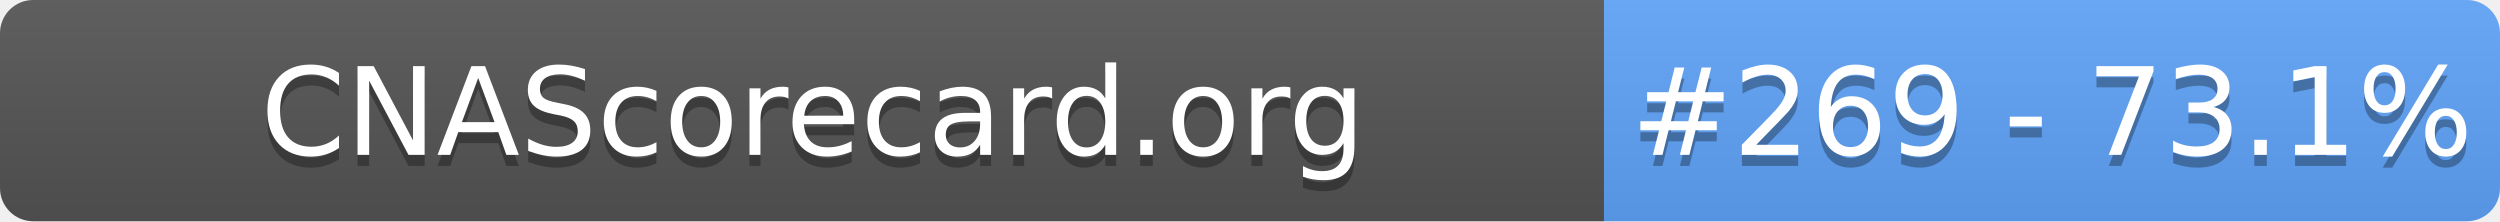
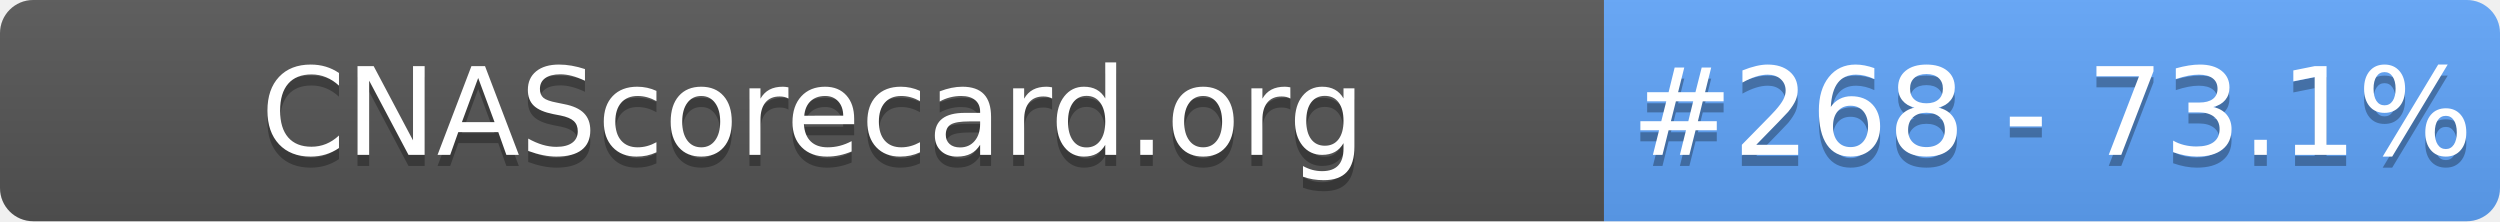
- <svg xmlns="http://www.w3.org/2000/svg" width="226" height="20" role="img" aria-label="CNAScorecard.org: #269 - 73.1%">
+ <svg xmlns="http://www.w3.org/2000/svg" width="226" height="20" role="img" aria-label="CNAScorecard.org: #268 - 73.1%">
  <linearGradient id="s" x2="0" y2="100%">
    <stop offset="0" stop-color="#bbb" stop-opacity=".1" />
    <stop offset="1" stop-opacity=".1" />
  </linearGradient>
  <clipPath id="r">
    <rect width="226" height="20" rx="3" fill="#fff" />
  </clipPath>
  <g clip-path="url(#r)">
    <rect width="145" height="20" fill="#555" />
    <rect x="145" width="81" height="20" fill="#60A5FA" />
    <rect width="226" height="20" fill="url(#s)" />
  </g>
  <g fill="#fff" text-anchor="middle" font-family="Verdana,Geneva,DejaVu Sans,sans-serif" text-rendering="geometricPrecision" font-size="110">
    <text aria-hidden="true" x="735" y="150" fill="#010101" fill-opacity=".3" transform="scale(.1)" textLength="1350">CNAScorecard.org</text>
    <text x="735" y="140" transform="scale(.1)" fill="#fff" textLength="1350">CNAScorecard.org</text>
-     <text aria-hidden="true" x="1855" y="150" fill="#010101" fill-opacity=".3" transform="scale(.1)" textLength="660">#269 - 73.1%</text>
-     <text x="1855" y="140" transform="scale(.1)" fill="#fff" textLength="660">#269 - 73.1%</text>
+     <text aria-hidden="true" x="1855" y="150" fill="#010101" fill-opacity=".3" transform="scale(.1)" textLength="660">#268 - 73.1%</text>
+     <text x="1855" y="140" transform="scale(.1)" fill="#fff" textLength="660">#268 - 73.1%</text>
  </g>
</svg>
